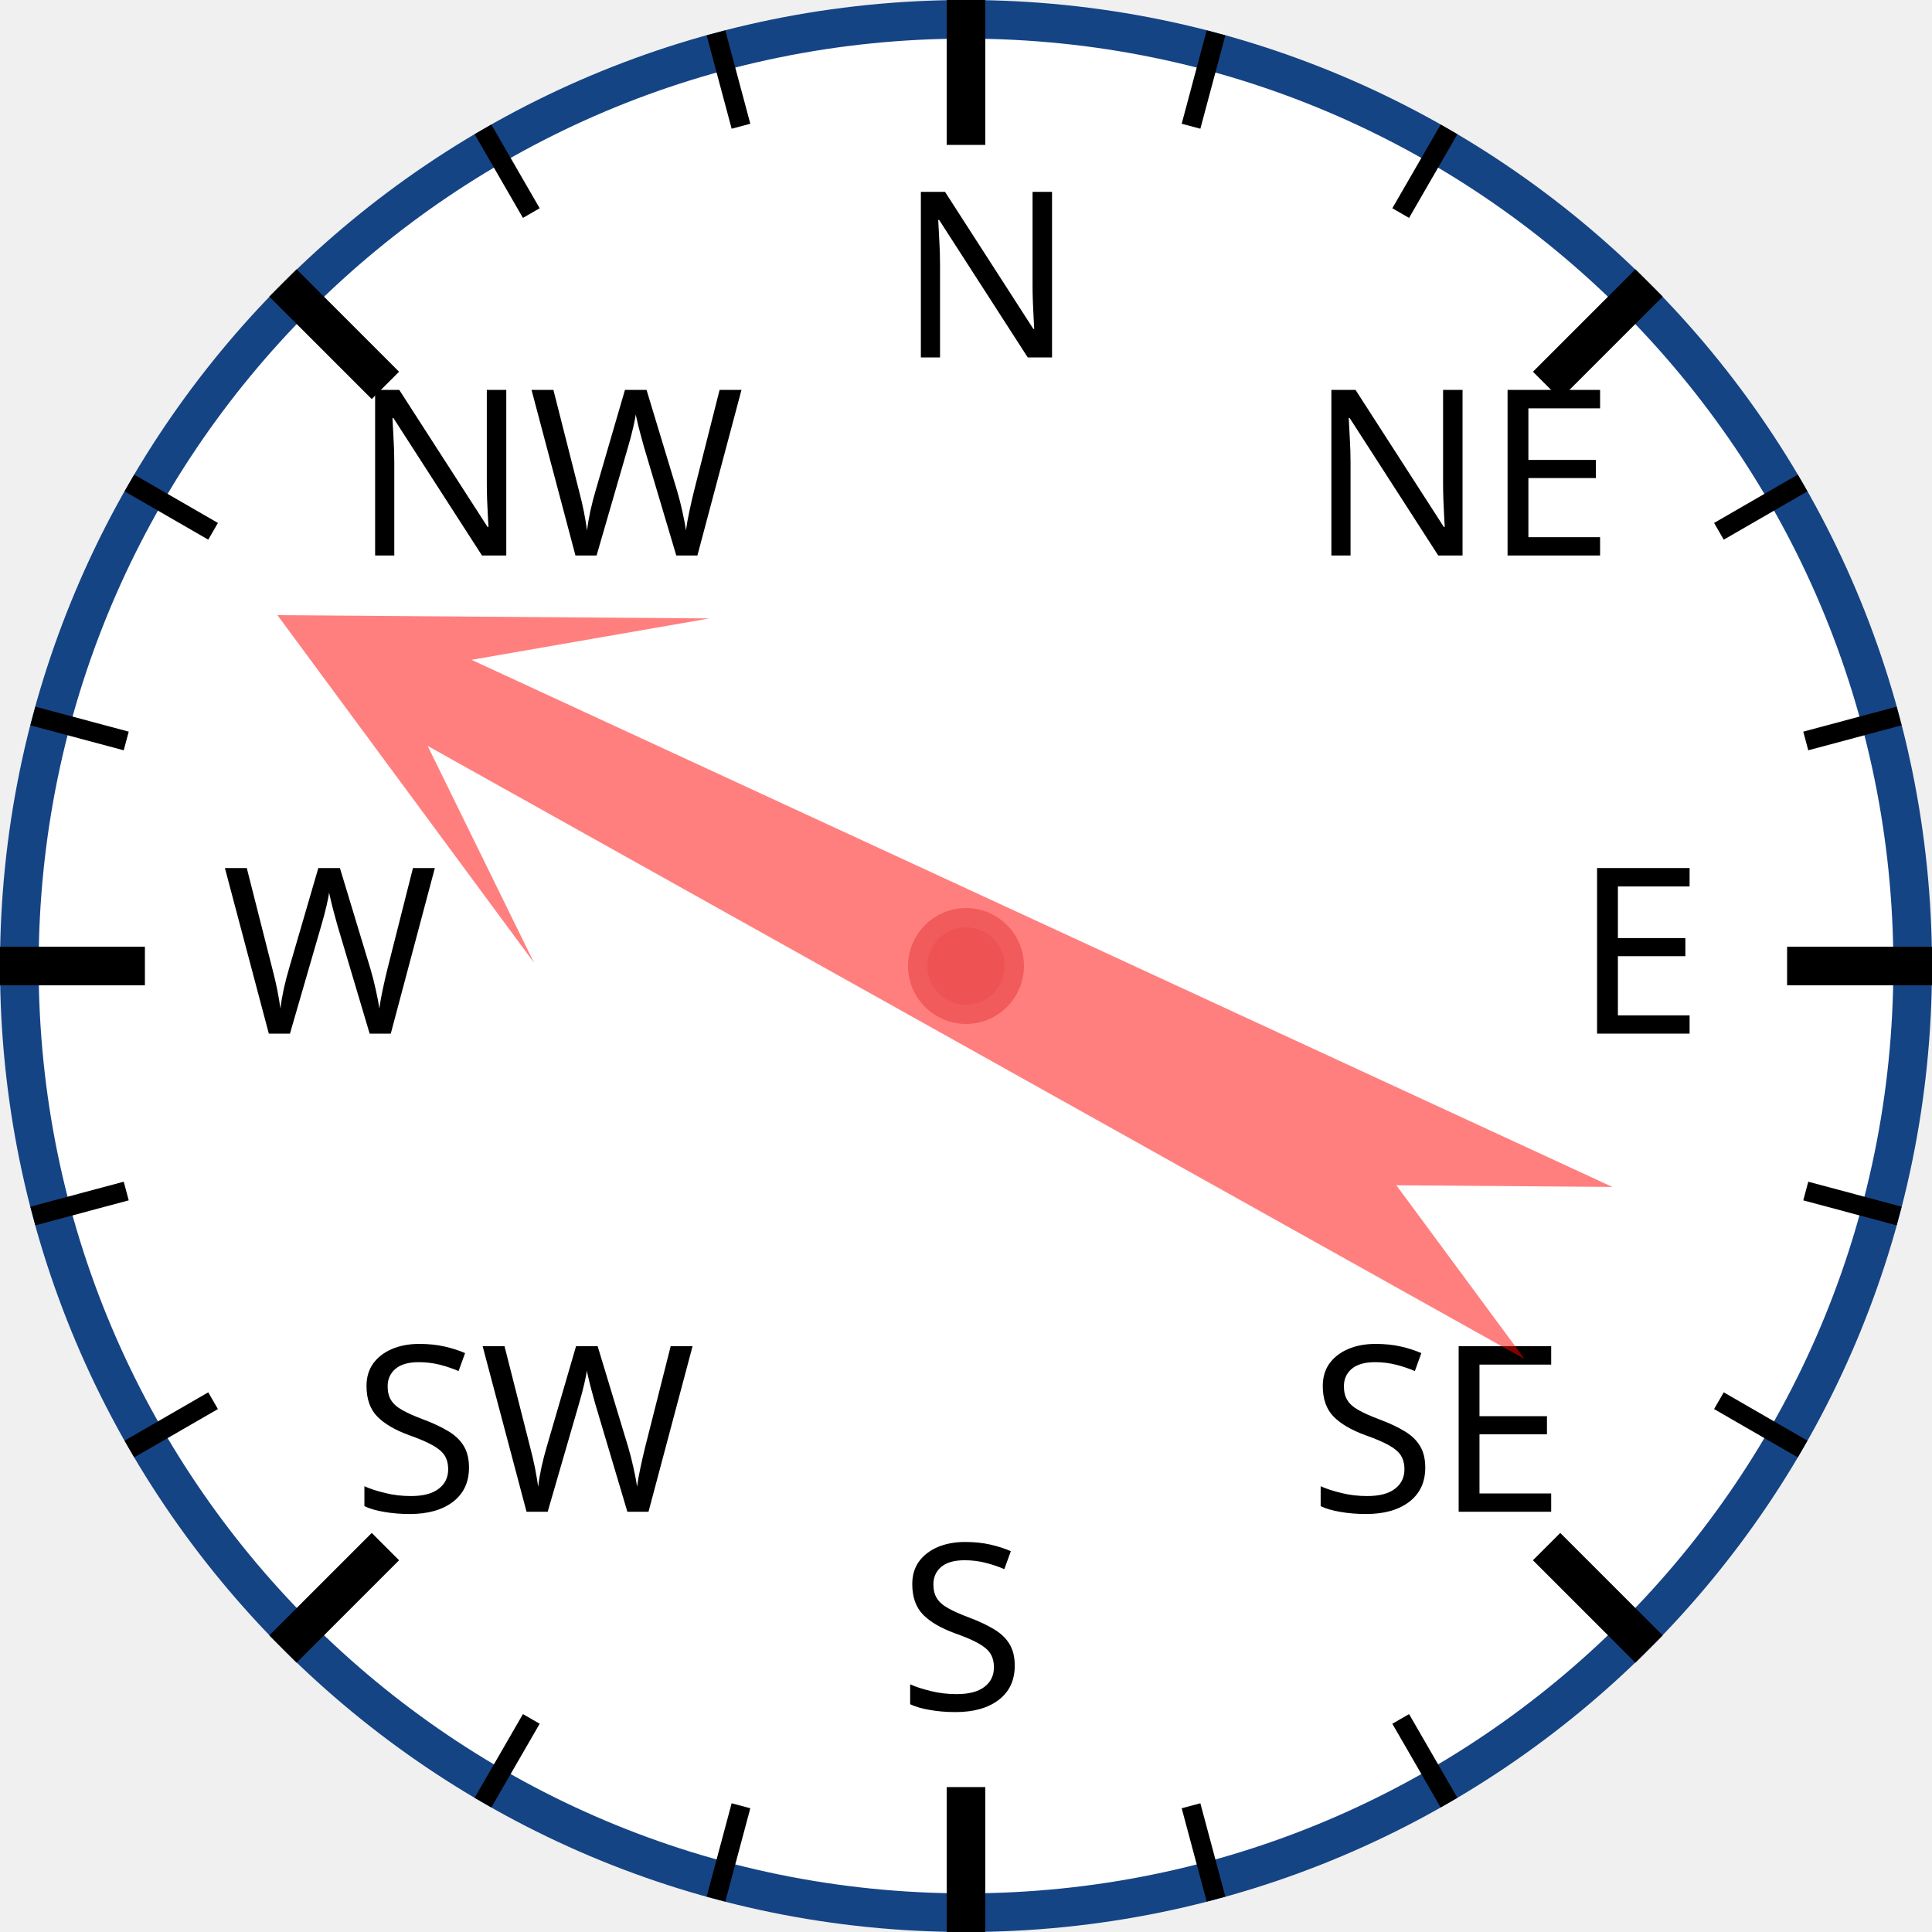
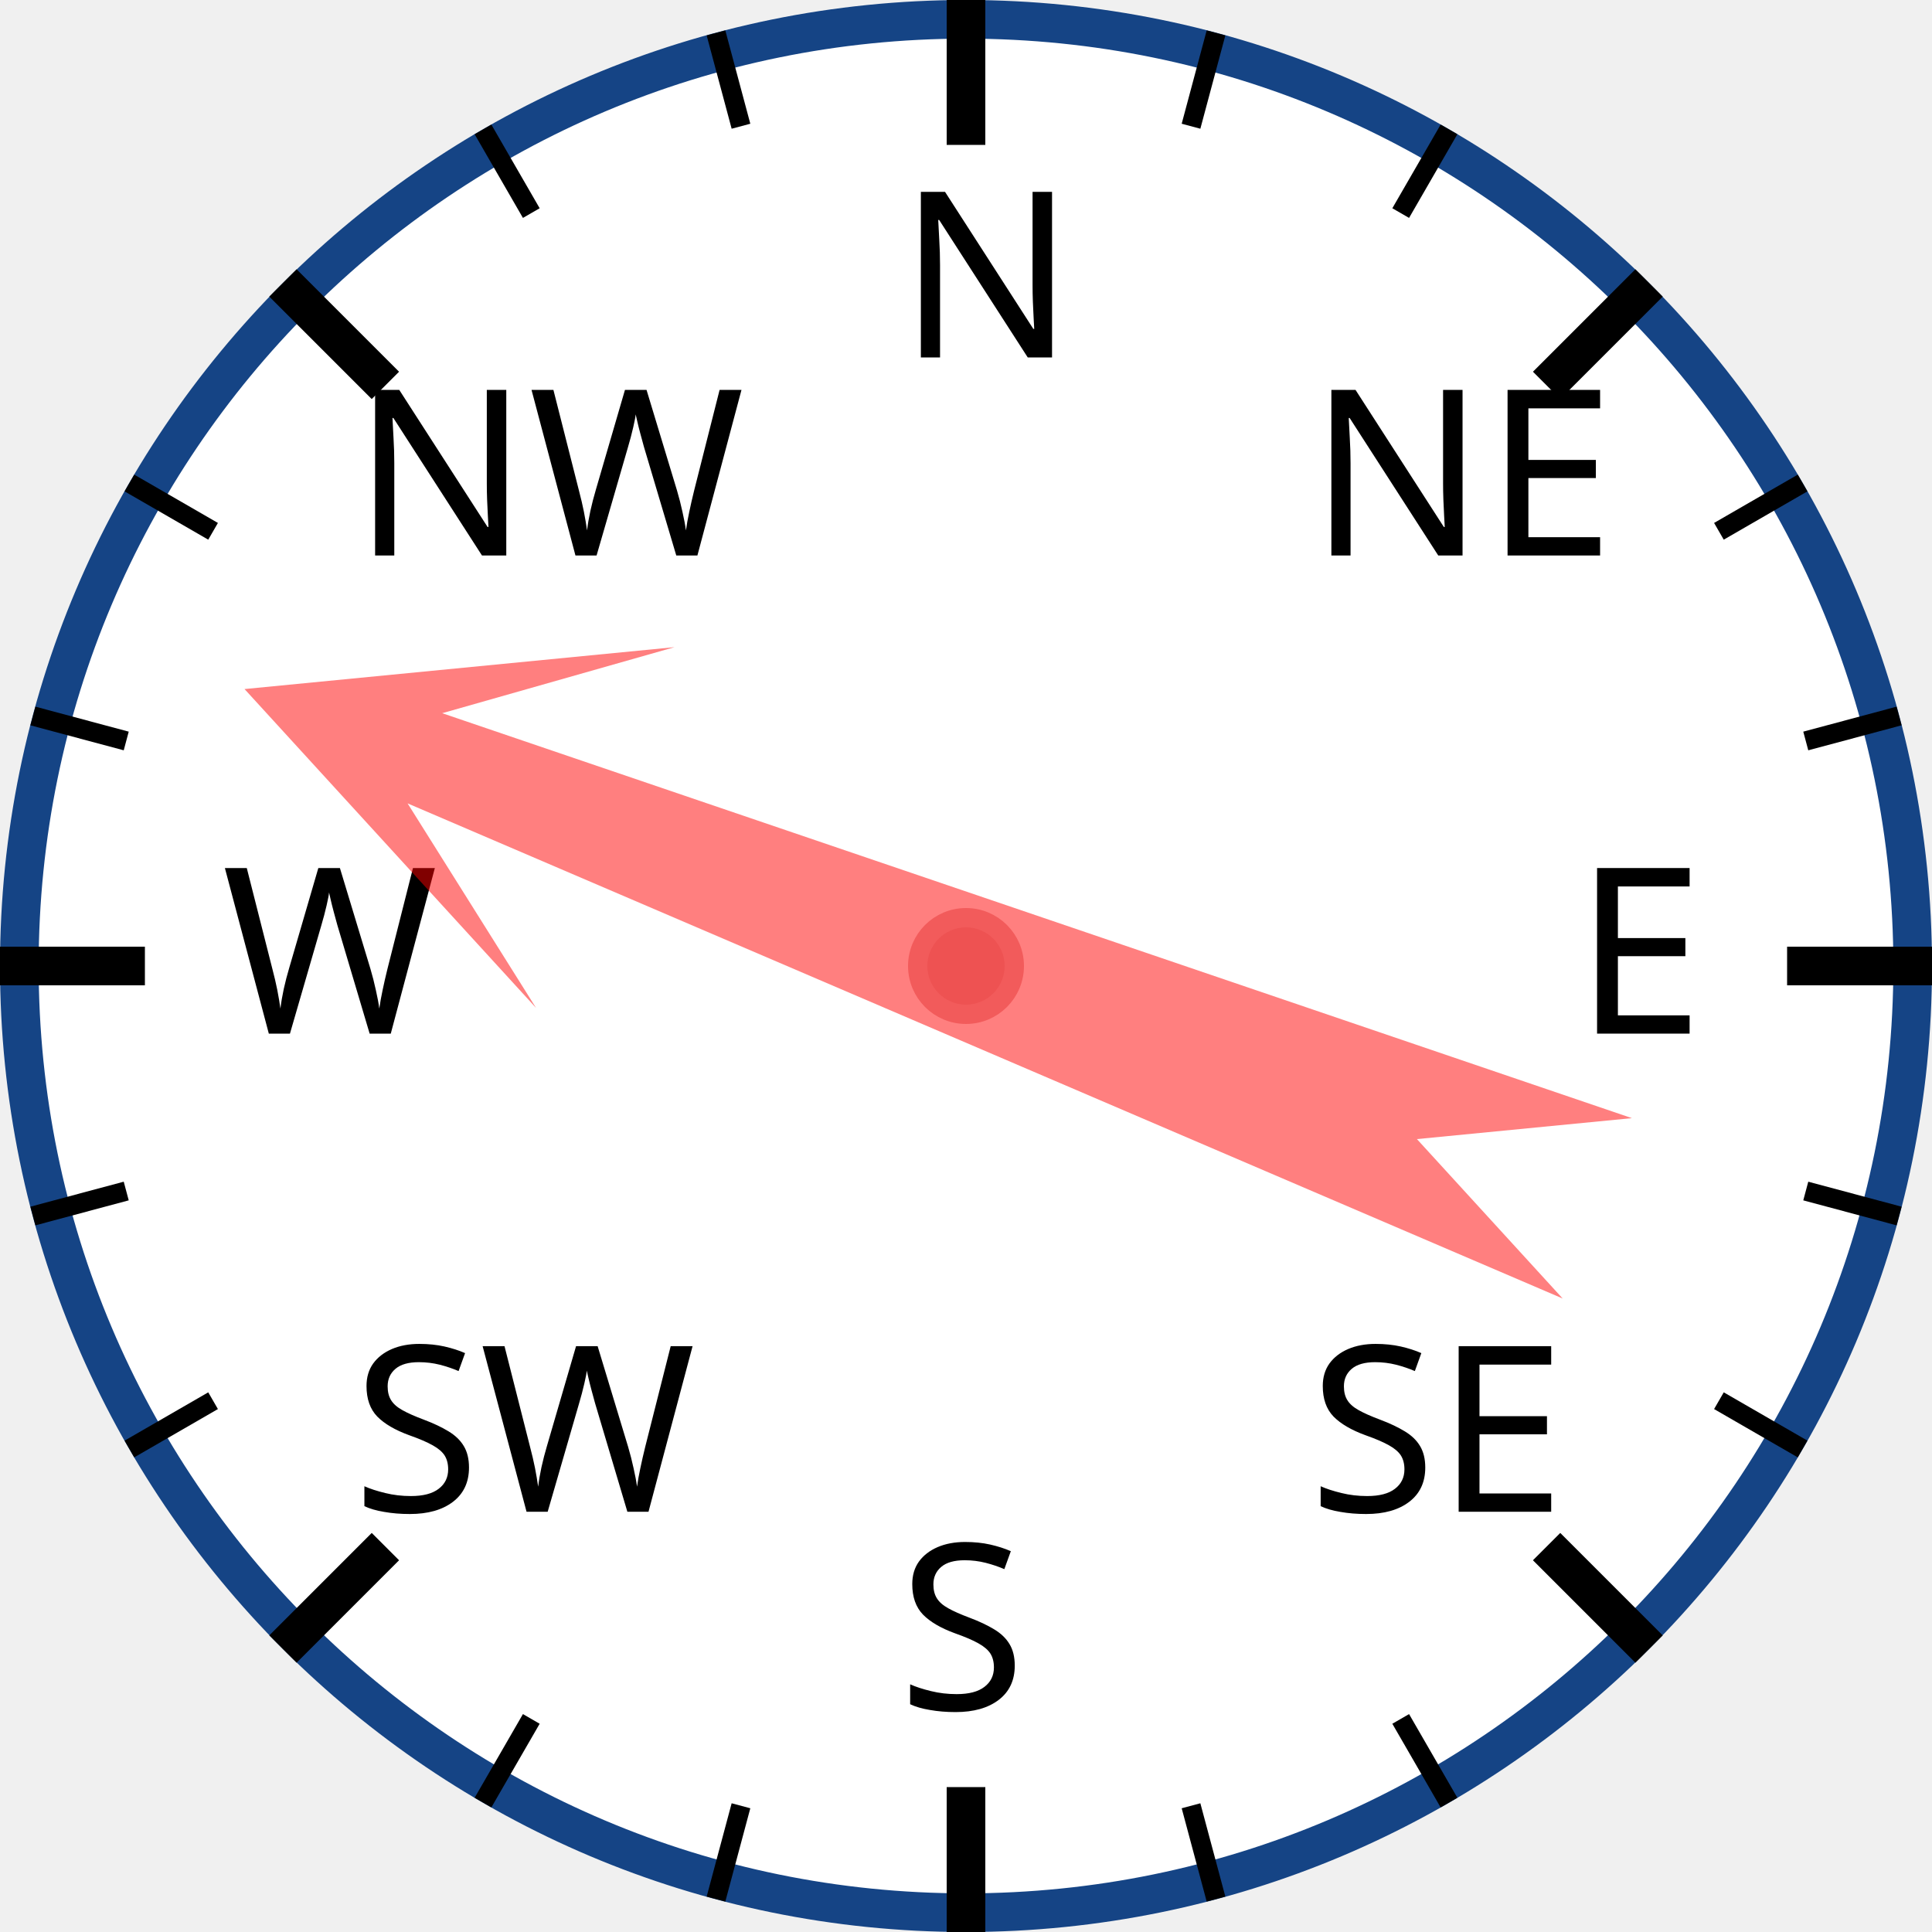
<svg xmlns="http://www.w3.org/2000/svg" width="120px" height="120px" viewBox="0 0 200 200">
  <circle cx="100" cy="100" r="98" style="fill: white; stroke: #154485; stroke-width: 4;" />
  <text x="93.0" y="37.0" style="font-family: sans-serif; font-size: 18pt;">N</text>
  <line x1="100.0" y1="0.0" x2="100.0" y2="15.0" style="stroke: black; stroke-width: 4;" />
  <line x1="74.118" y1="3.407" x2="76.706" y2="13.067" style="stroke: black; stroke-width: 2;" />
  <line x1="50" y1="13.397" x2="55" y2="22.058" style="stroke: black; stroke-width: 2;" />
  <text x="36.503" y="57.503" style="font-family: sans-serif; font-size: 18pt;">NW</text>
  <line x1="29.289" y1="29.289" x2="39.896" y2="39.896" style="stroke: black; stroke-width: 4;" />
  <line x1="13.397" y1="50" x2="22.058" y2="55" style="stroke: black; stroke-width: 2;" />
  <line x1="3.407" y1="74.118" x2="13.067" y2="76.706" style="stroke: black; stroke-width: 2;" />
  <text x="23.0" y="107.0" style="font-family: sans-serif; font-size: 18pt;">W</text>
  <line x1="0.0" y1="100.0" x2="15.0" y2="100.0" style="stroke: black; stroke-width: 4;" />
  <line x1="3.407" y1="125.882" x2="13.067" y2="123.294" style="stroke: black; stroke-width: 2;" />
  <line x1="13.397" y1="150" x2="22.058" y2="145" style="stroke: black; stroke-width: 2;" />
  <text x="36.503" y="156.497" style="font-family: sans-serif; font-size: 18pt;">SW</text>
  <line x1="29.289" y1="170.711" x2="39.896" y2="160.104" style="stroke: black; stroke-width: 4;" />
  <line x1="50" y1="186.603" x2="55" y2="177.942" style="stroke: black; stroke-width: 2;" />
  <line x1="74.118" y1="196.593" x2="76.706" y2="186.933" style="stroke: black; stroke-width: 2;" />
  <text x="93" y="177.0" style="font-family: sans-serif; font-size: 18pt;">S</text>
  <line x1="100" y1="200.0" x2="100" y2="185.0" style="stroke: black; stroke-width: 4;" />
  <line x1="125.882" y1="196.593" x2="123.294" y2="186.933" style="stroke: black; stroke-width: 2;" />
  <line x1="150.0" y1="186.603" x2="145.0" y2="177.942" style="stroke: black; stroke-width: 2;" />
  <text x="135.497" y="156.497" style="font-family: sans-serif; font-size: 18pt;">SE</text>
  <line x1="170.711" y1="170.711" x2="160.104" y2="160.104" style="stroke: black; stroke-width: 4;" />
  <line x1="186.603" y1="150" x2="177.942" y2="145" style="stroke: black; stroke-width: 2;" />
  <line x1="196.593" y1="125.882" x2="186.933" y2="123.294" style="stroke: black; stroke-width: 2;" />
  <text x="163.0" y="107" style="font-family: sans-serif; font-size: 18pt;">E</text>
  <line x1="200.0" y1="100" x2="185.0" y2="100" style="stroke: black; stroke-width: 4;" />
  <line x1="196.593" y1="74.118" x2="186.933" y2="76.706" style="stroke: black; stroke-width: 2;" />
  <line x1="186.603" y1="50" x2="177.942" y2="55" style="stroke: black; stroke-width: 2;" />
  <text x="135.497" y="57.503" style="font-family: sans-serif; font-size: 18pt;">NE</text>
  <line x1="170.711" y1="29.289" x2="160.104" y2="39.896" style="stroke: black; stroke-width: 4;" />
  <line x1="150" y1="13.397" x2="145" y2="22.058" style="stroke: black; stroke-width: 2;" />
  <line x1="125.882" y1="3.407" x2="123.294" y2="13.067" style="stroke: black; stroke-width: 2;" />
-   <polygon points="100 20 120 60 105 40 110 170 100 150 90 170 95 40 80 60" style="fill: red; fill-opacity: 0.5;" transform="rotate(297,100,100)" />
+   <polygon points="100 20 120 60 105 40 110 170 100 150 90 170 95 40 80 60" style="fill: red; fill-opacity: 0.5;" transform="rotate(291,100,100)" />
  <circle cx="100" cy="100" r="5" style="fill: #EE5252; stroke: #F25B5B; stroke-width: 2;" />
</svg>
